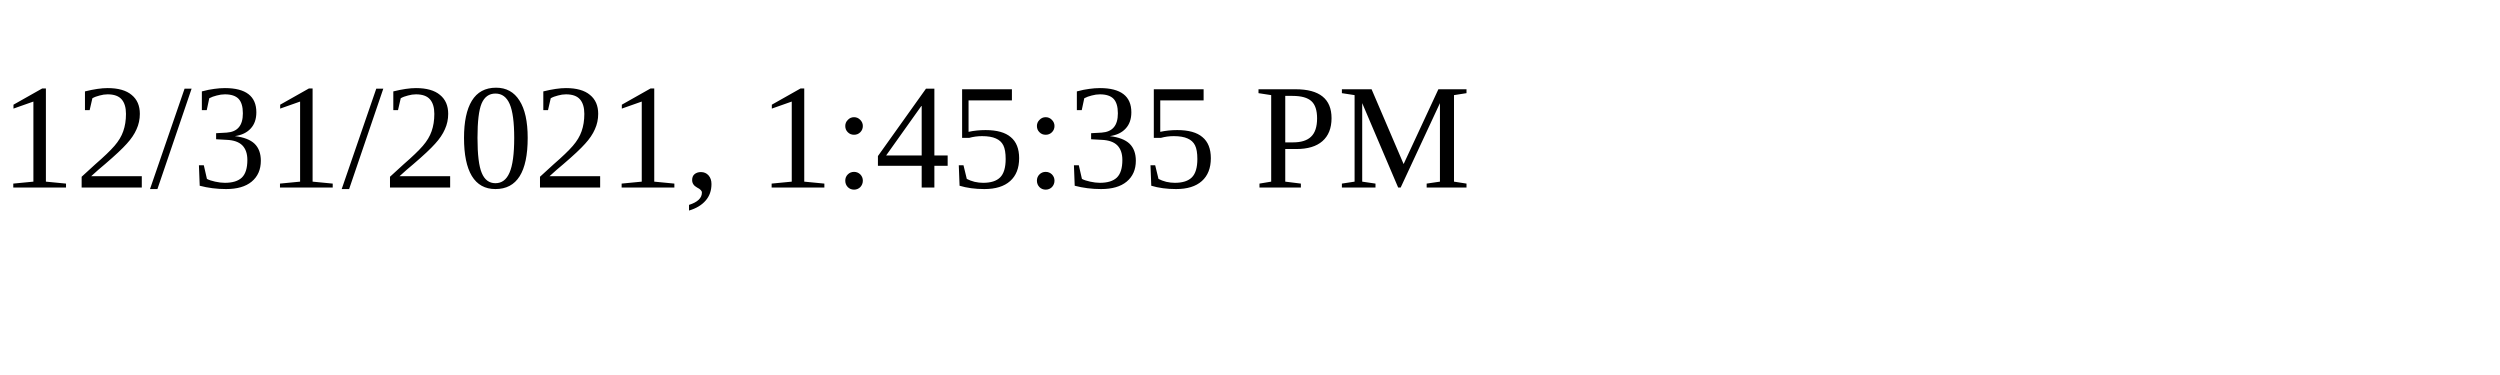
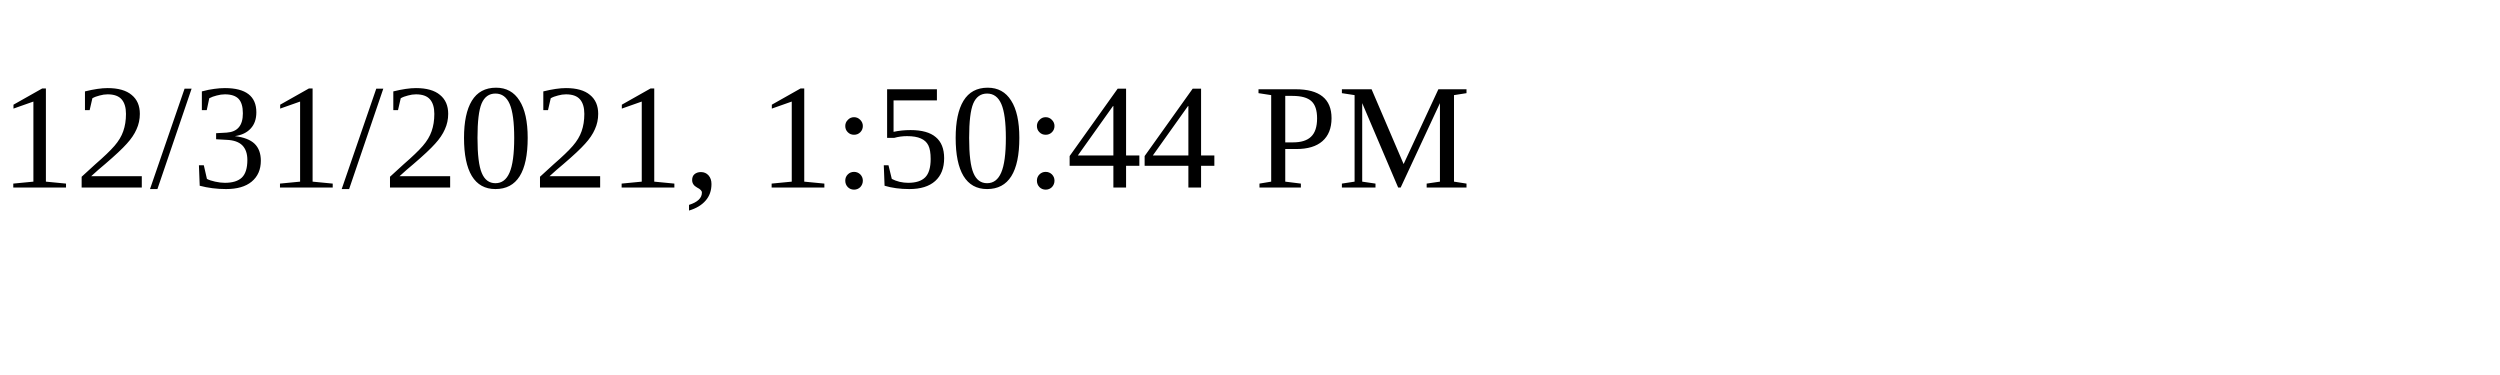
<svg xmlns="http://www.w3.org/2000/svg" height="30" width="200">
-   <text x="0" y="15">12/31/2021, 1:45:35 PM</text>
+   <text x="0" y="15">12/31/2021, 1:50:44 PM</text>
</svg>
